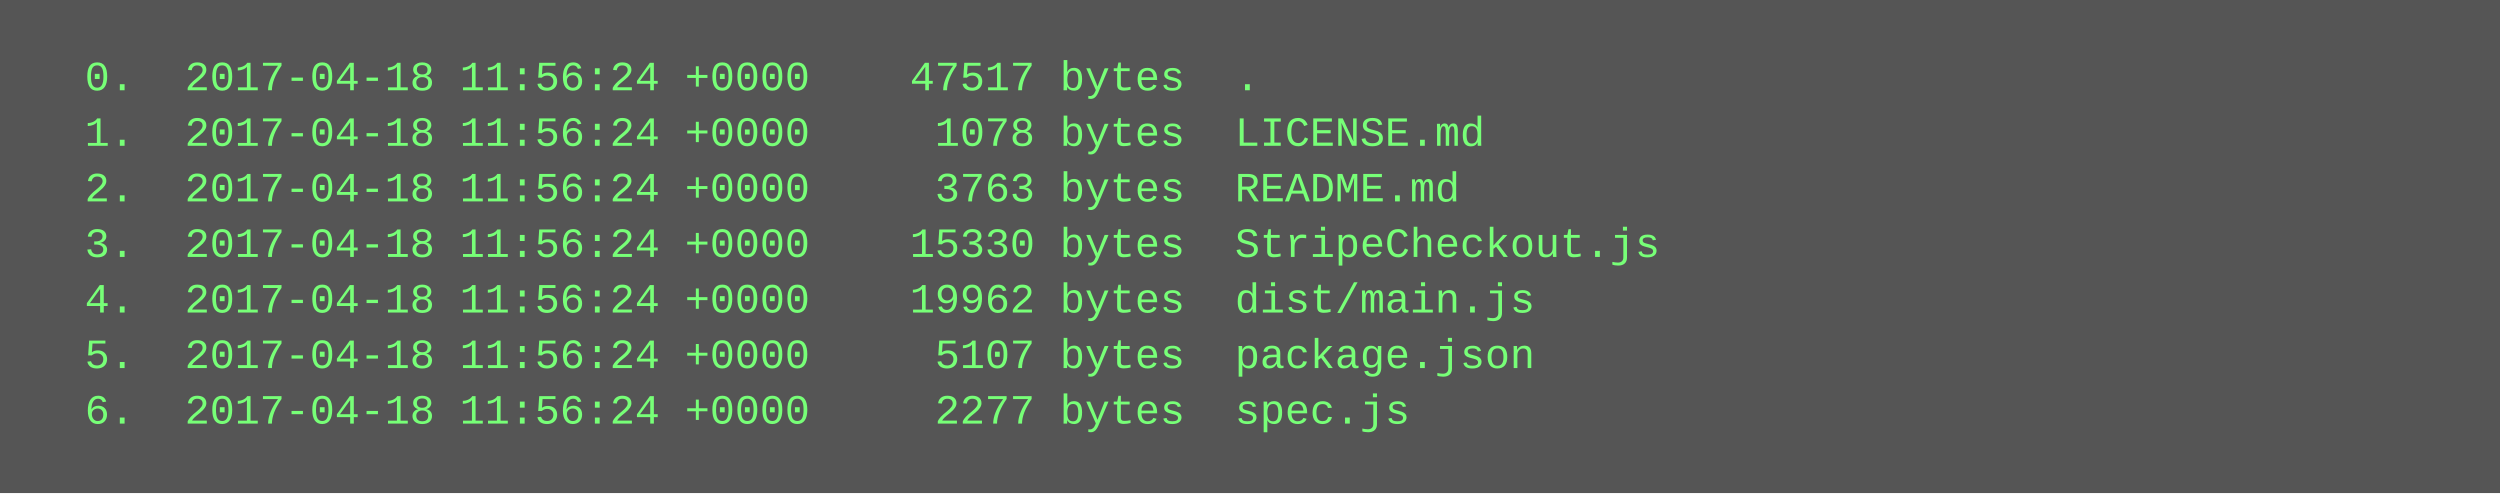
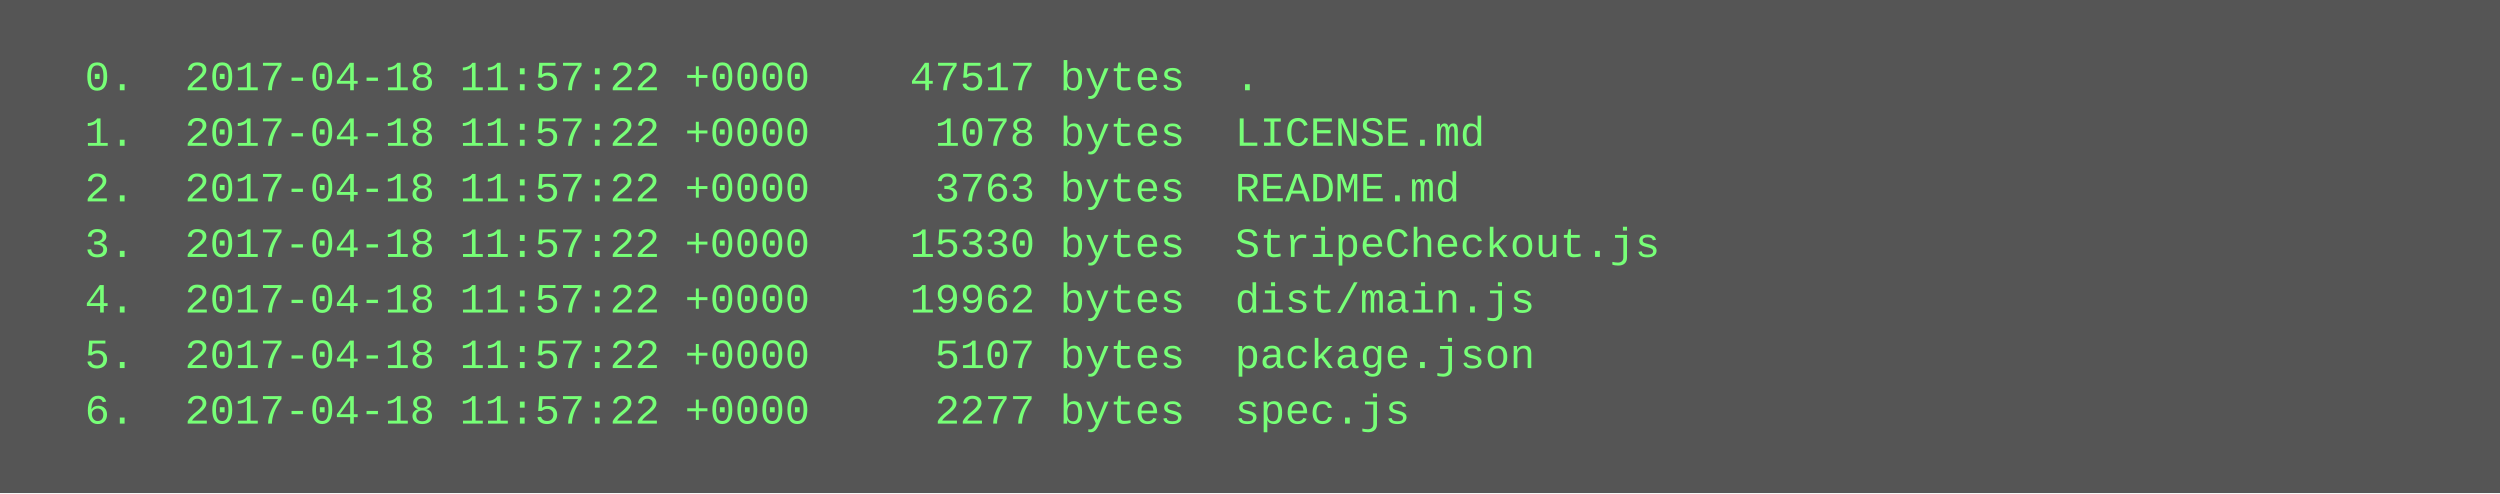
<svg xmlns="http://www.w3.org/2000/svg" height="142" width="720">
  <rect height="142" fill="#555" width="720" />
  <text fill="#7f7" font-family="Courier New" font-size="12" xml:space="preserve">
-     <tspan x="10" y="26">  0.  2017-04-18 11:56:24 +0000    47517 bytes  .</tspan>
-     <tspan x="10" y="42">  1.  2017-04-18 11:56:24 +0000     1078 bytes  LICENSE.md</tspan>
-     <tspan x="10" y="58">  2.  2017-04-18 11:56:24 +0000     3763 bytes  README.md</tspan>
-     <tspan x="10" y="74">  3.  2017-04-18 11:56:24 +0000    15330 bytes  StripeCheckout.js</tspan>
-     <tspan x="10" y="90">  4.  2017-04-18 11:56:24 +0000    19962 bytes  dist/main.js</tspan>
-     <tspan x="10" y="106">  5.  2017-04-18 11:56:24 +0000     5107 bytes  package.json</tspan>
-     <tspan x="10" y="122">  6.  2017-04-18 11:56:24 +0000     2277 bytes  spec.js</tspan>
+     <tspan x="10" y="26">  0.  2017-04-18 11:57:22 +0000    47517 bytes  .</tspan>
+     <tspan x="10" y="42">  1.  2017-04-18 11:57:22 +0000     1078 bytes  LICENSE.md</tspan>
+     <tspan x="10" y="58">  2.  2017-04-18 11:57:22 +0000     3763 bytes  README.md</tspan>
+     <tspan x="10" y="74">  3.  2017-04-18 11:57:22 +0000    15330 bytes  StripeCheckout.js</tspan>
+     <tspan x="10" y="90">  4.  2017-04-18 11:57:22 +0000    19962 bytes  dist/main.js</tspan>
+     <tspan x="10" y="106">  5.  2017-04-18 11:57:22 +0000     5107 bytes  package.json</tspan>
+     <tspan x="10" y="122">  6.  2017-04-18 11:57:22 +0000     2277 bytes  spec.js</tspan>
  </text>
</svg>
